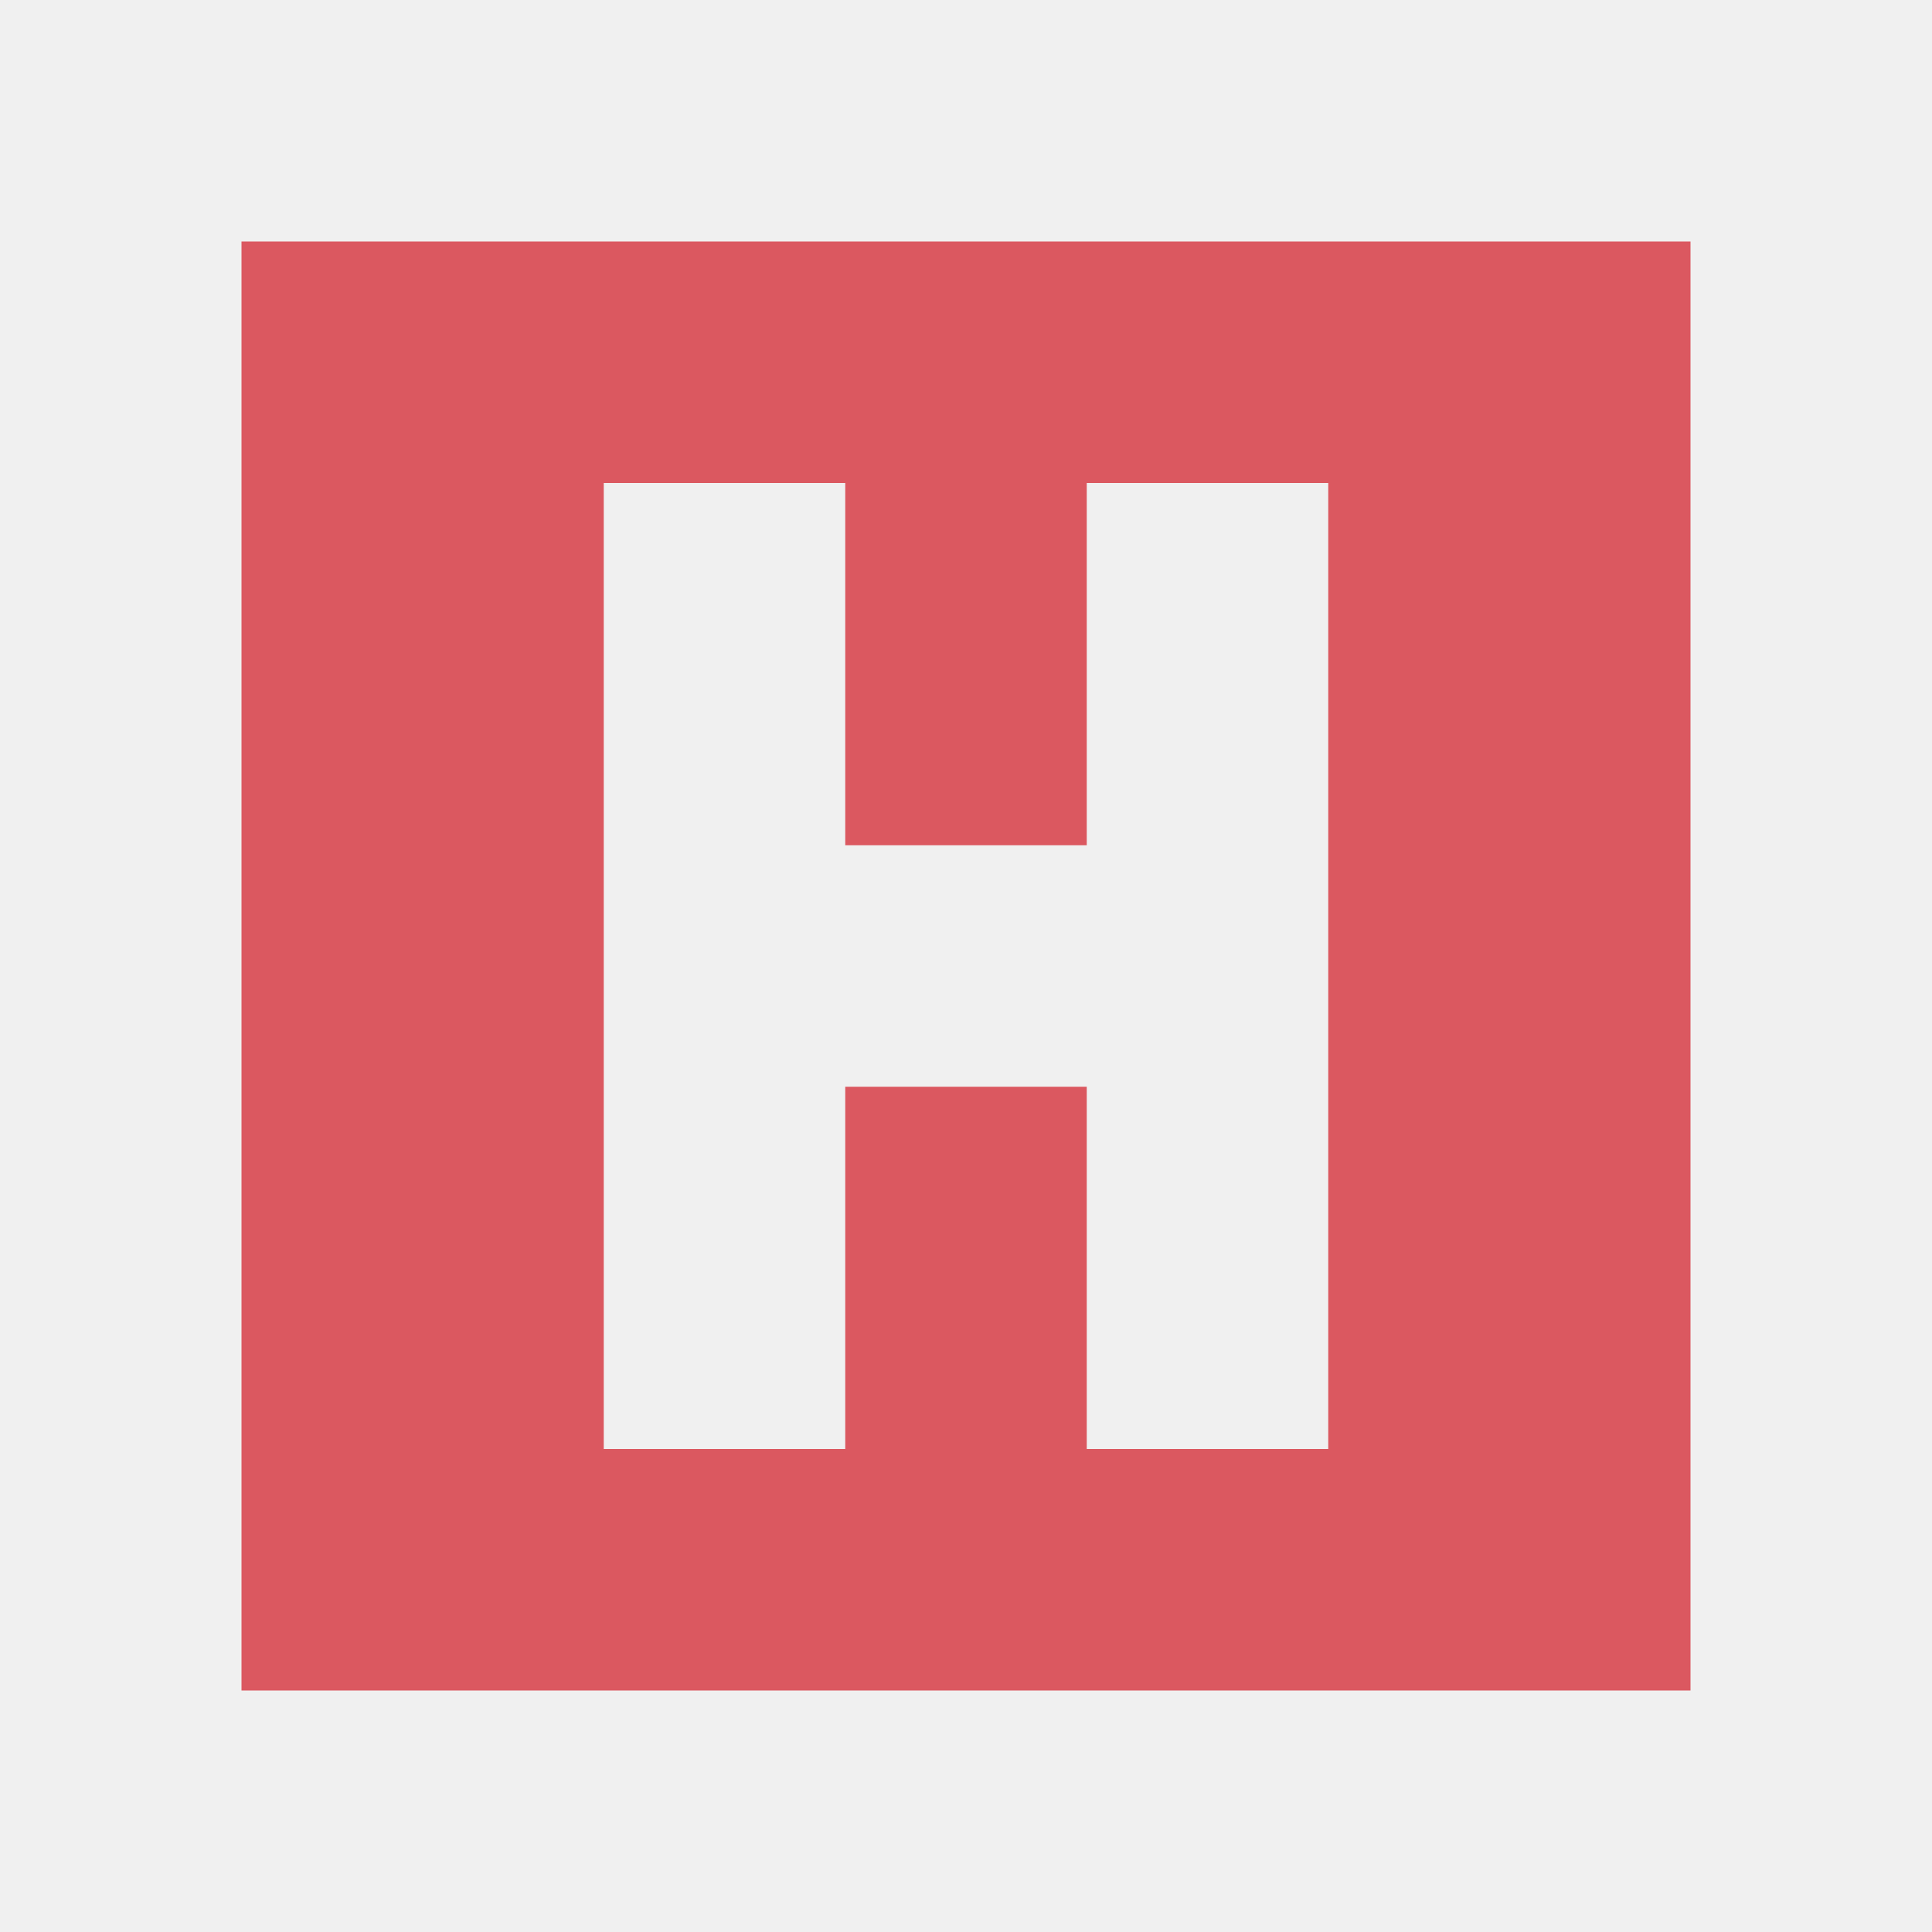
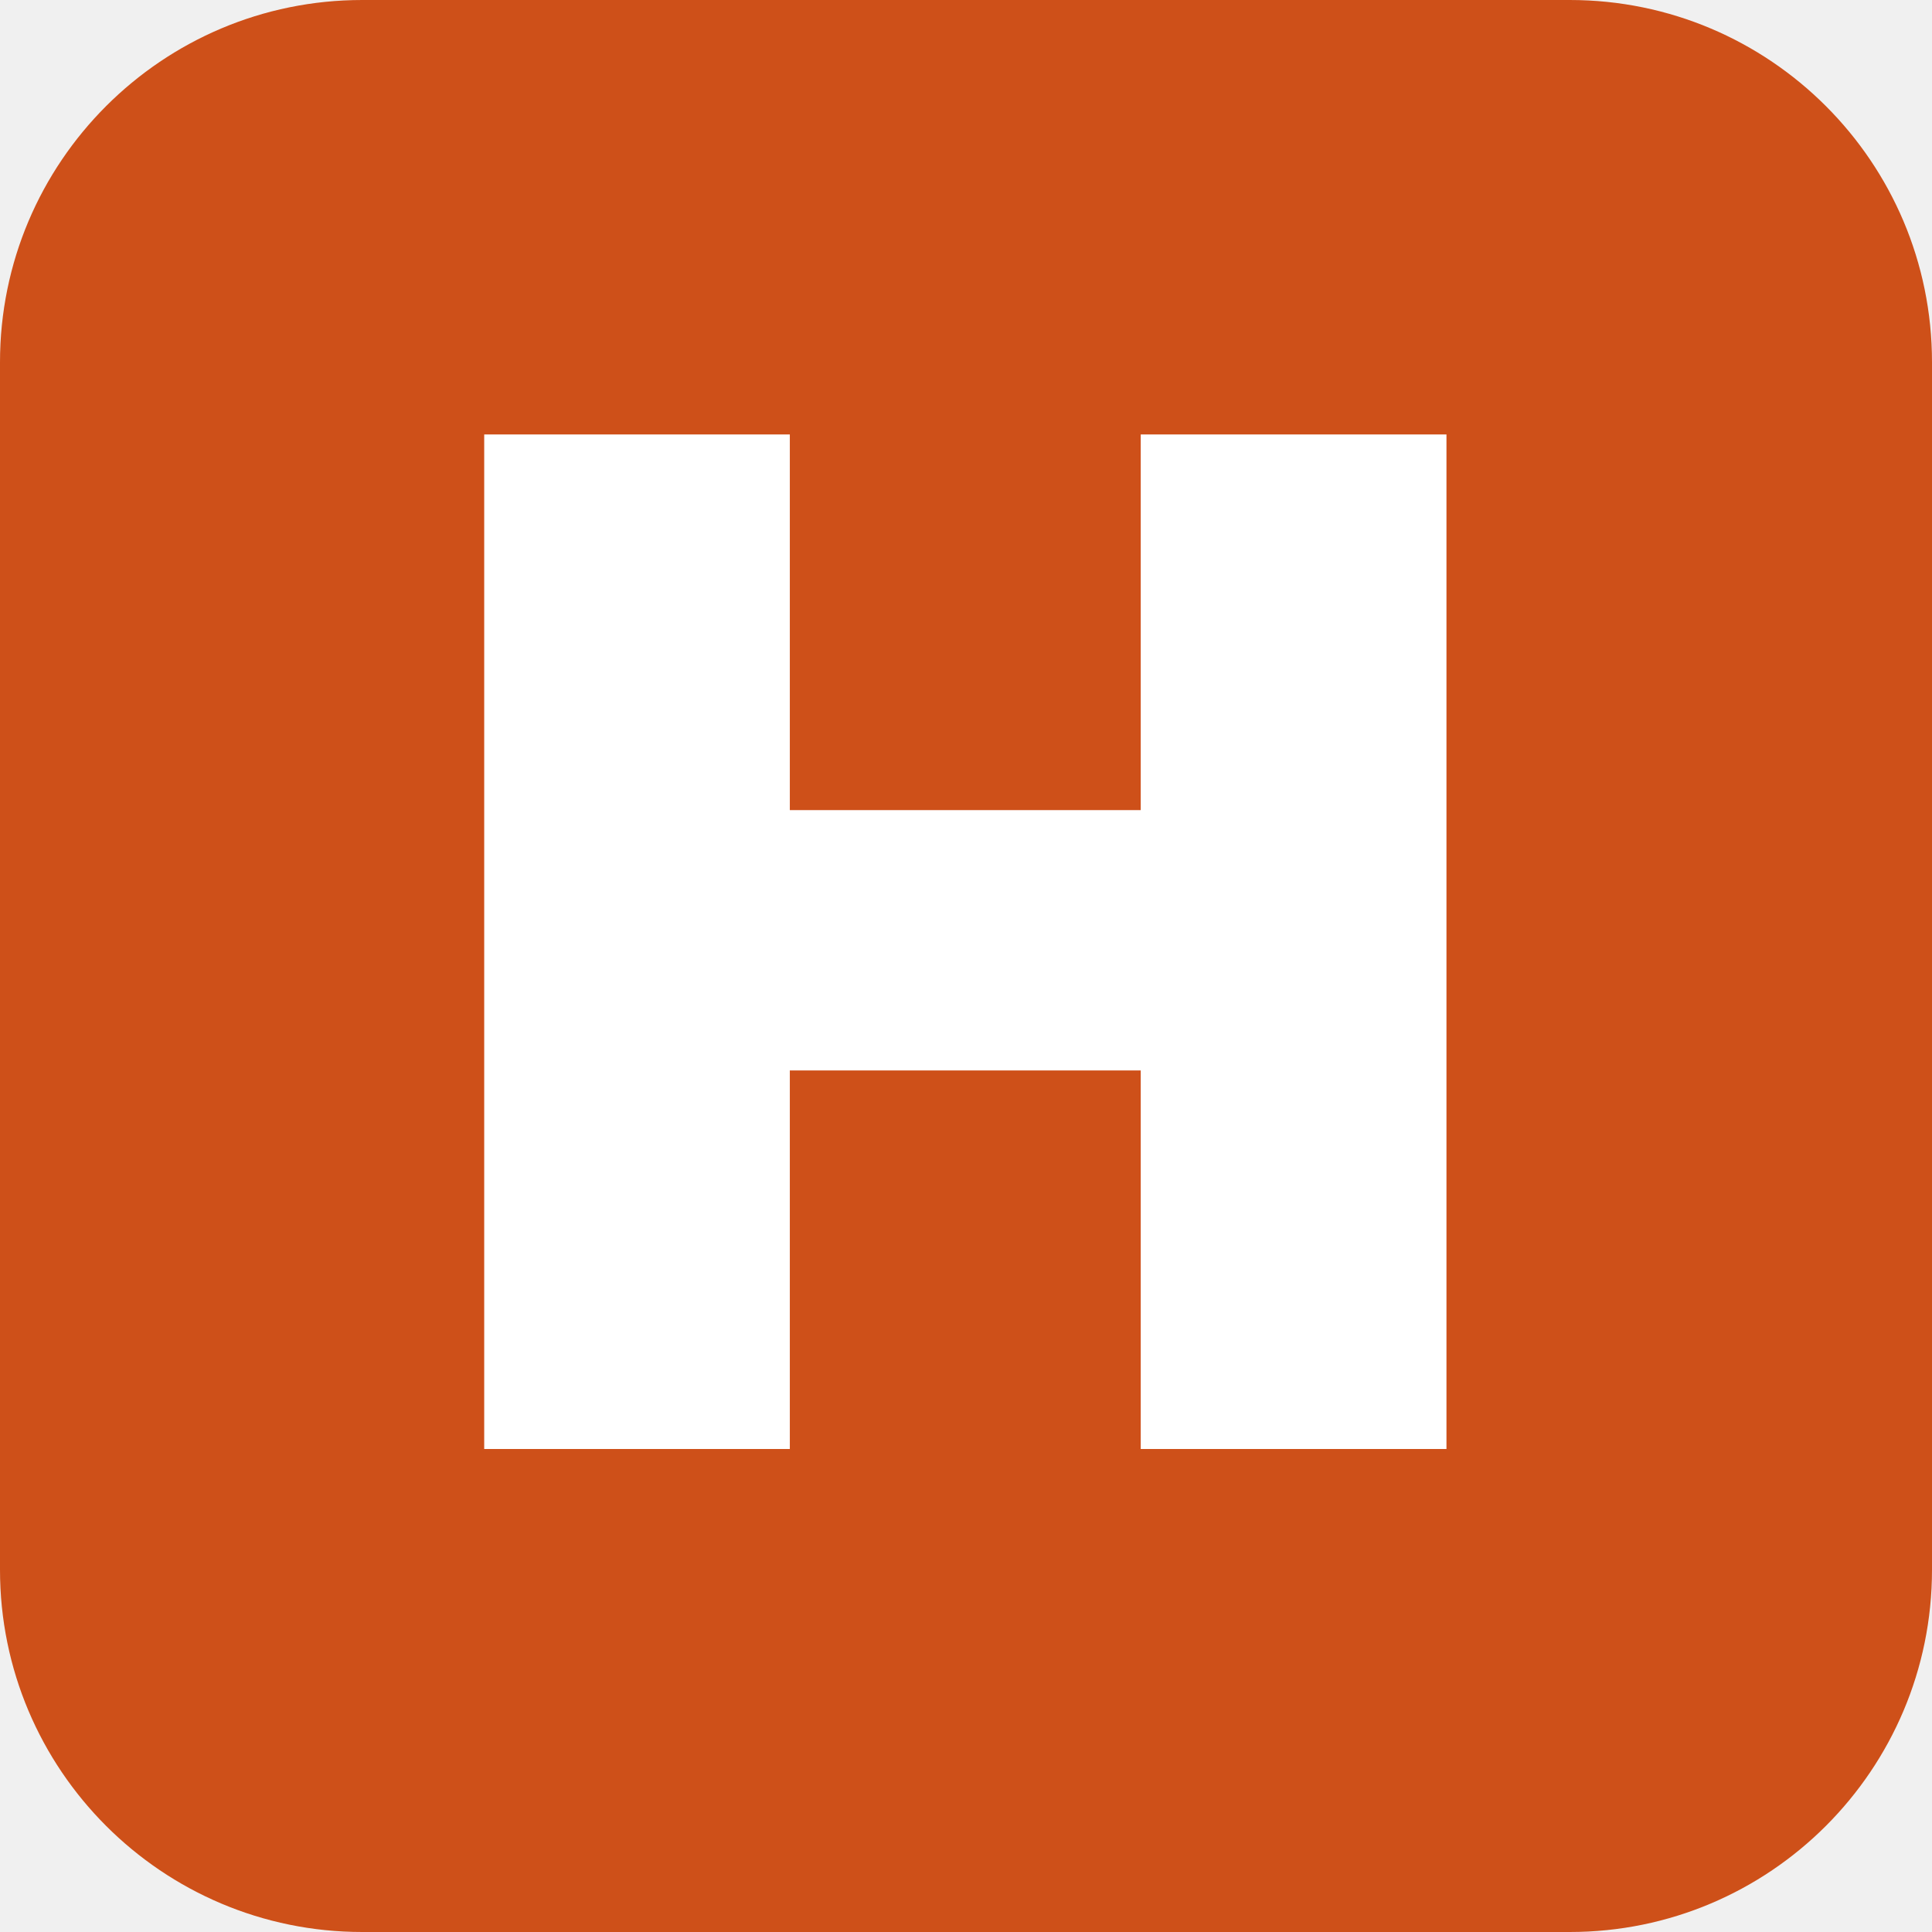
- <svg xmlns="http://www.w3.org/2000/svg" width="16" height="16" viewBox="0 0 16 16">
-   <path fill="#DB5860" d="M 2,2 V 14 H 14 V 2 Z M 5,4 H 7 V 7 H 9 V 4 h 2 v 8 H 9 V 9 H 7 v 3 H 5 Z" />
+ <svg xmlns="http://www.w3.org/2000/svg" width="16" height="16" viewBox="0 0 16 16" fill="none">
+   <rect width="16" height="16" rx="3" fill="#CE5019" />
+   <path d="M9.447 12V8.865H6.541V12H4.01V3.598H6.541V6.709H9.447V3.598H11.979V12H9.447Z" fill="white" />
</svg>
